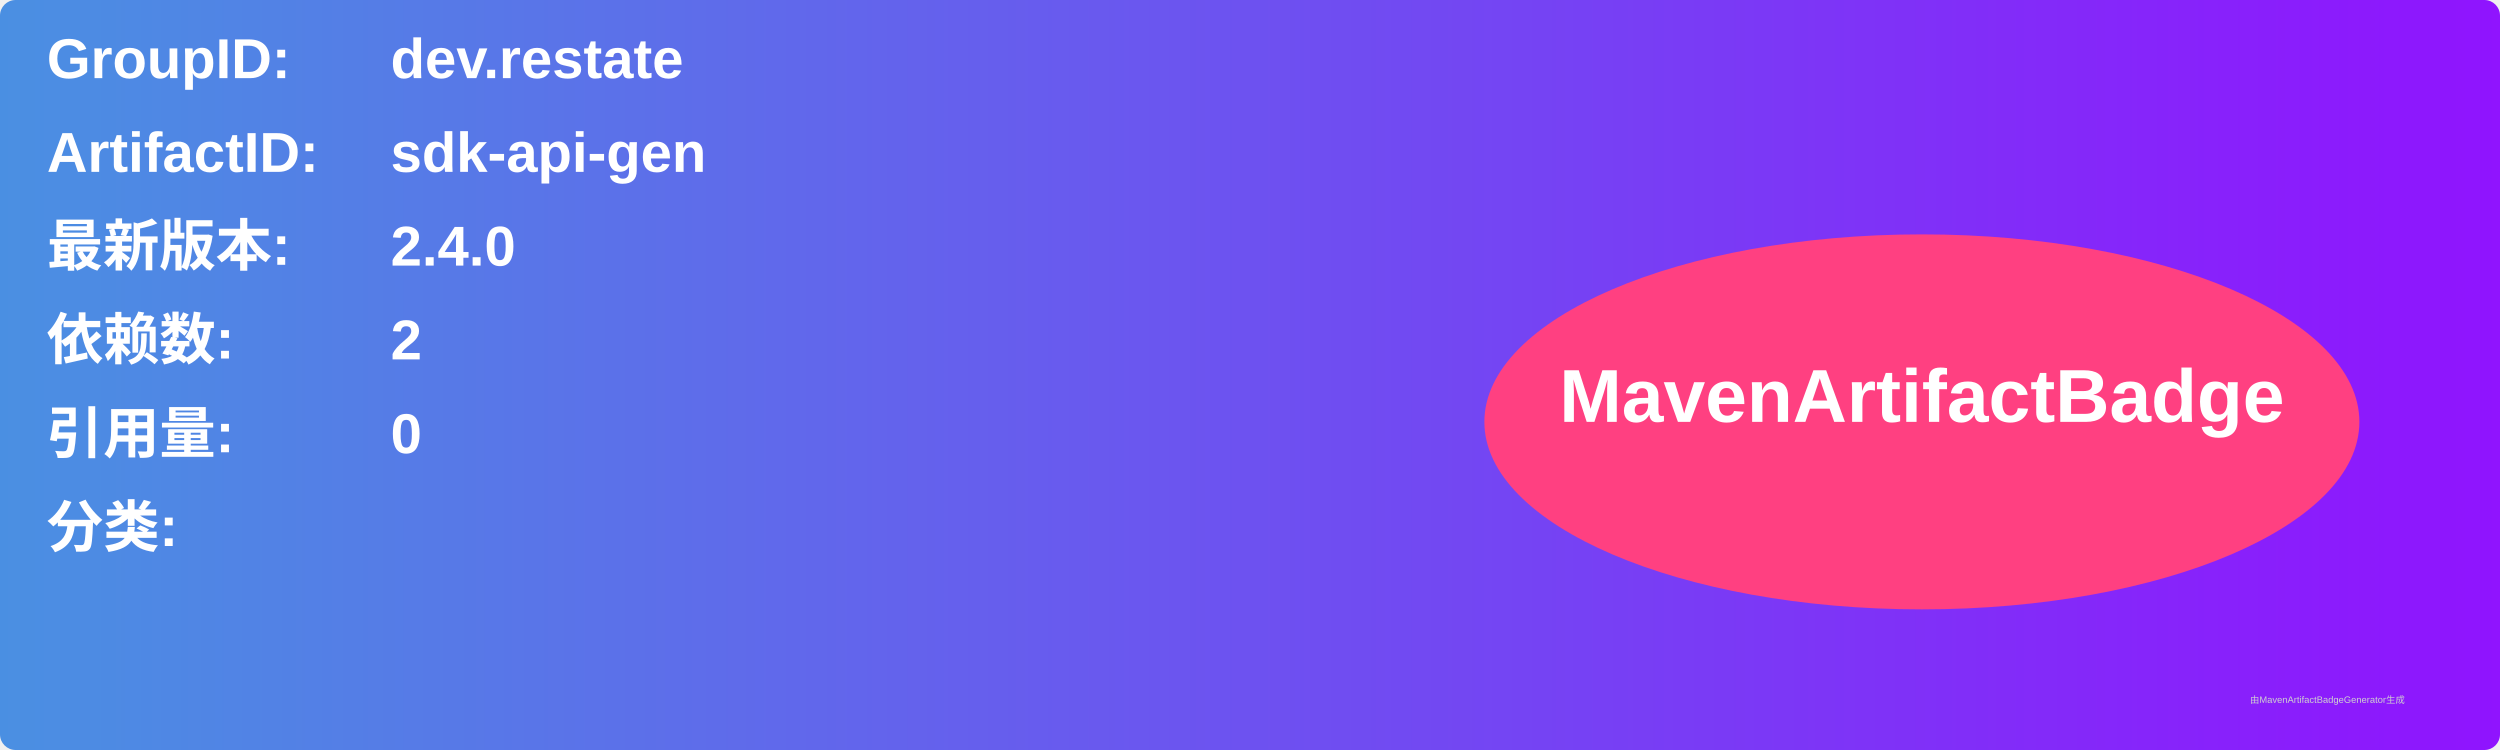
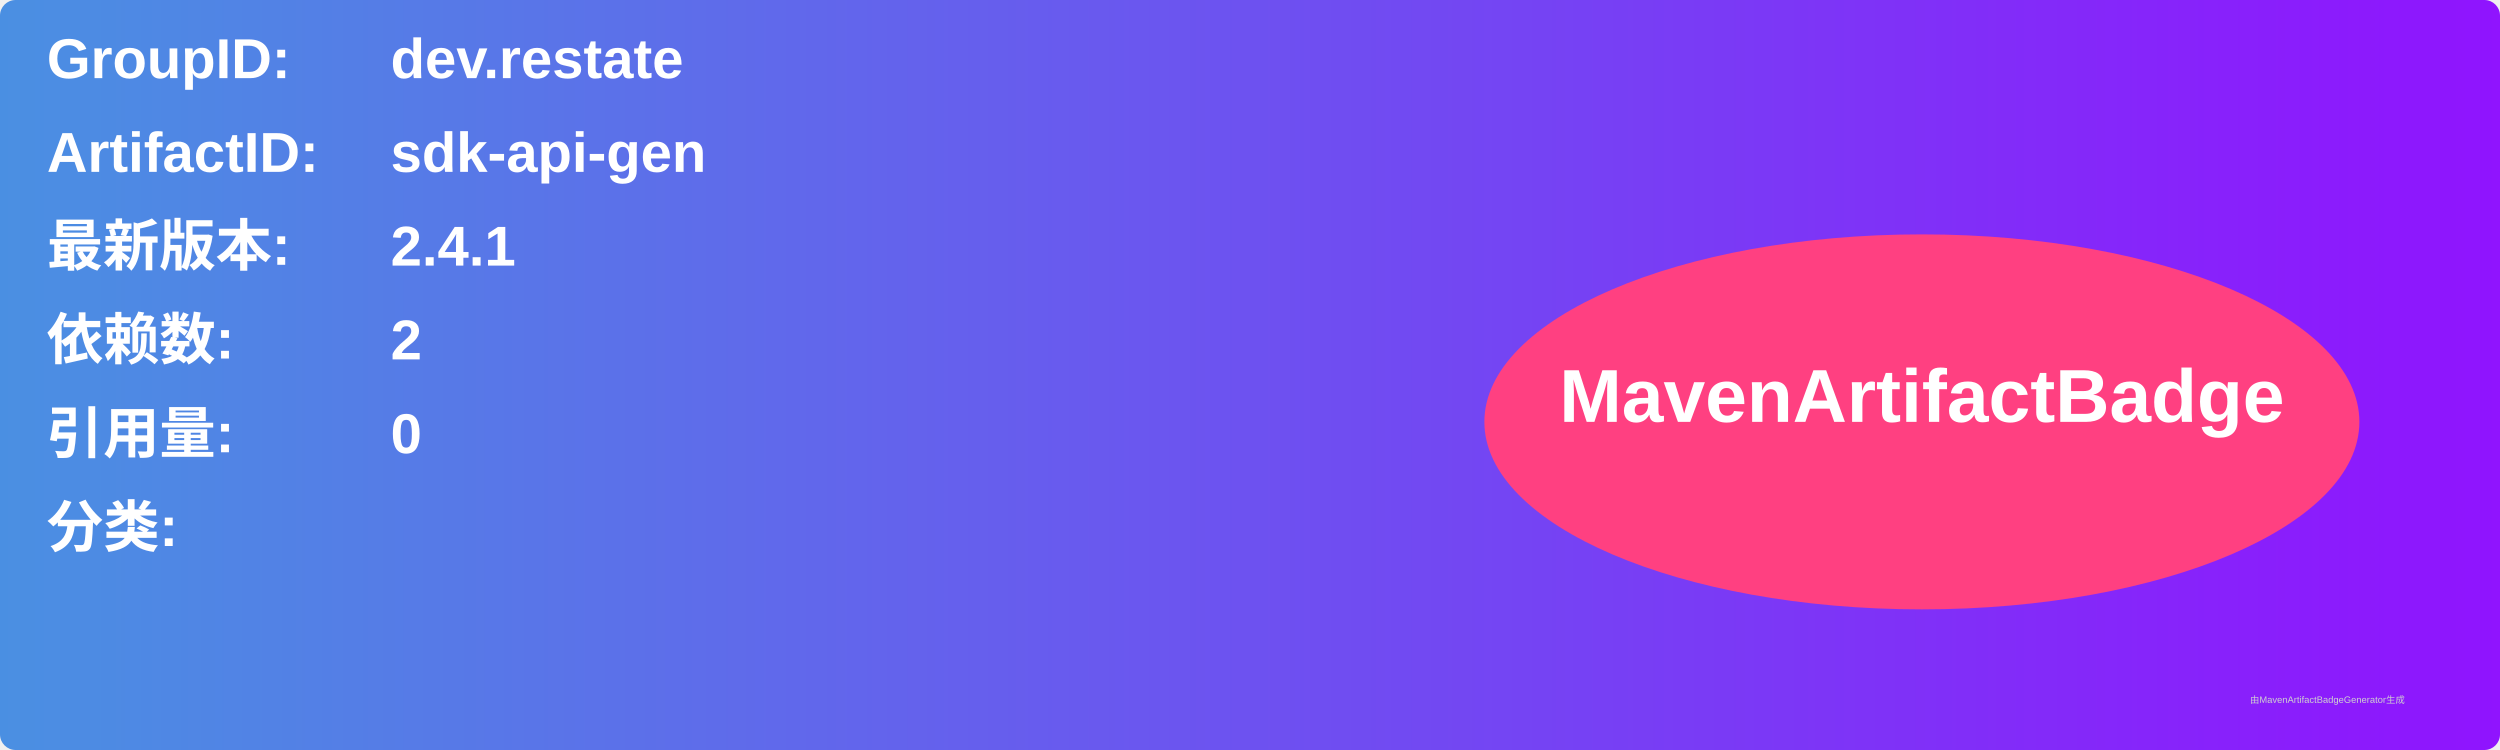
<svg xmlns="http://www.w3.org/2000/svg" width="800" height="240" viewBox="0 0 800 240">
  <linearGradient id="grad" x1="0%" y1="0%" x2="100%" y2="0%">
    <stop offset="0%" stop-color="#4a90e2" />
    <stop offset="100%" stop-color="#9013fe" />
  </linearGradient>
  <rect width="100%" height="100%" rx="5" ry="5" fill="url(#grad)" />
  <g transform="translate(15, 15)">
    <text x="0" y="10" font-family="Arial" font-size="18" fill="white" font-weight="bold" width="260">GroupID:</text>
    <text x="110" y="10" font-family="Arial" font-size="18" fill="white" font-weight="bold" width="460">dev.restate</text>
    <text x="0" y="40" font-family="Arial" font-size="18" fill="white" font-weight="bold" width="260">ArtifactID:</text>
    <text x="110" y="40" font-family="Arial" font-size="18" fill="white" font-weight="bold" width="460">sdk-api-gen</text>
    <text x="0" y="70" font-family="Arial" font-size="18" fill="white" font-weight="bold">最新版本:</text>
    <text x="110" y="70" font-family="Arial" font-size="18" fill="white" font-weight="bold">
-       <tspan font-weight="bold">2.4.0</tspan>
+       <tspan font-weight="bold">2.4.1</tspan>
    </text>
    <text x="0" y="100" font-family="Arial" font-size="18" fill="white" font-weight="bold">依赖数: </text>
    <text x="110" y="100" font-family="Arial" font-size="18" fill="white">
      <tspan font-weight="bold">2</tspan>
    </text>
    <text x="0" y="130" font-family="Arial" font-size="18" fill="white" font-weight="bold">引用量: </text>
    <text x="110" y="130" font-family="Arial" font-size="18" fill="white">
      <tspan font-weight="bold">0</tspan>
    </text>
    <text x="0" y="160" font-family="Arial" font-size="18" fill="white" font-weight="bold">分类:</text>
    <text x="10" y="190" font-family="Arial" font-size="10" fill="white">
      <tspan font-weight="bold" />
    </text>
    <ellipse cx="600" cy="120" rx="140" ry="60" fill="#ff4081" />
    <text x="600" y="120" text-anchor="middle" font-family="Arial" font-size="24" fill="white" font-weight="bold">MavenArtifactBadge</text>
  </g>
  <text x="720" y="225" font-family="Arial" font-size="3" fill="#d0d0d0">由MavenArtifactBadgeGenerator生成</text>
</svg>
